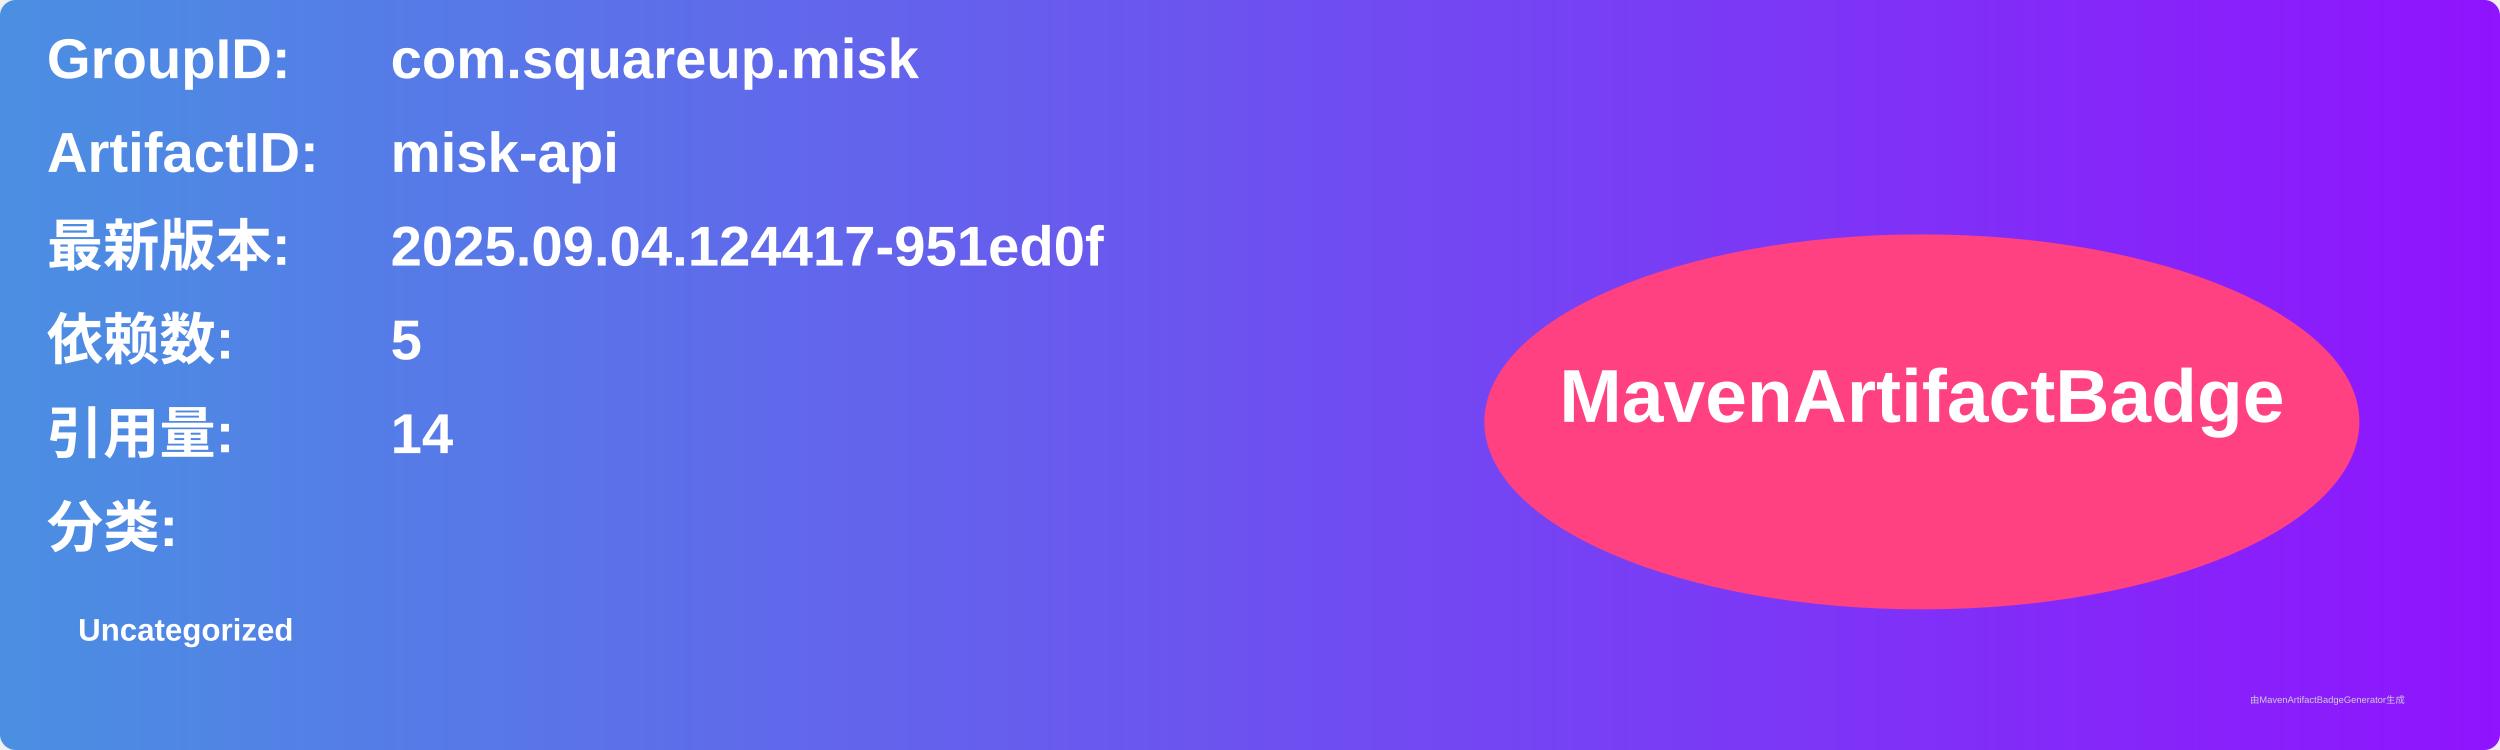
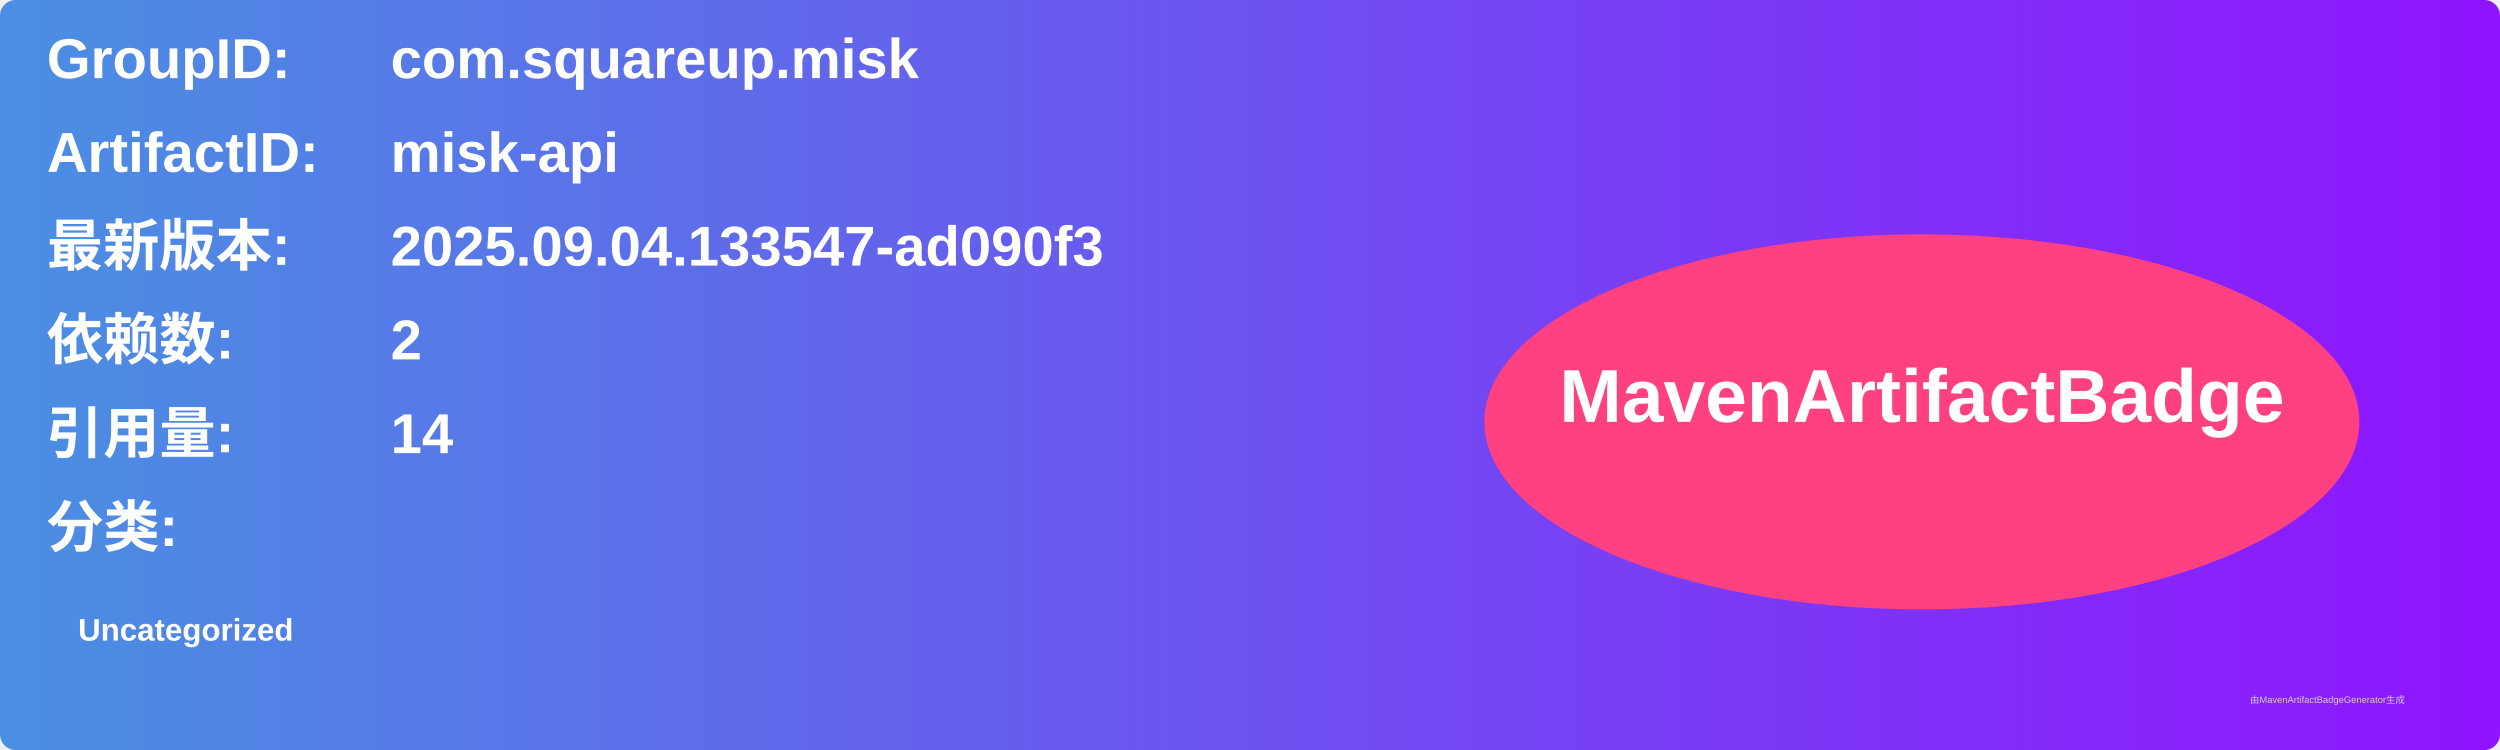
<svg xmlns="http://www.w3.org/2000/svg" width="800" height="240" viewBox="0 0 800 240">
  <linearGradient id="grad" x1="0%" y1="0%" x2="100%" y2="0%">
    <stop offset="0%" stop-color="#4a90e2" />
    <stop offset="100%" stop-color="#9013fe" />
  </linearGradient>
  <rect width="100%" height="100%" rx="5" ry="5" fill="url(#grad)" />
  <g transform="translate(15, 15)">
    <text x="0" y="10" font-family="Arial" font-size="18" fill="white" font-weight="bold" width="260">GroupID:</text>
    <text x="110" y="10" font-family="Arial" font-size="18" fill="white" font-weight="bold" width="460">com.squareup.misk</text>
    <text x="0" y="40" font-family="Arial" font-size="18" fill="white" font-weight="bold" width="260">ArtifactID:</text>
    <text x="110" y="40" font-family="Arial" font-size="18" fill="white" font-weight="bold" width="460">misk-api</text>
    <text x="0" y="70" font-family="Arial" font-size="18" fill="white" font-weight="bold">最新版本:</text>
    <text x="110" y="70" font-family="Arial" font-size="18" fill="white" font-weight="bold">
-       <tspan font-weight="bold">2025.09.04.124417-951ed0f</tspan>
+       <tspan font-weight="bold">2025.09.04.133547-ad090f3</tspan>
    </text>
    <text x="0" y="100" font-family="Arial" font-size="18" fill="white" font-weight="bold">依赖数: </text>
    <text x="110" y="100" font-family="Arial" font-size="18" fill="white">
-       <tspan font-weight="bold">5</tspan>
+       <tspan font-weight="bold">2</tspan>
    </text>
    <text x="0" y="130" font-family="Arial" font-size="18" fill="white" font-weight="bold">引用量: </text>
    <text x="110" y="130" font-family="Arial" font-size="18" fill="white">
      <tspan font-weight="bold">14</tspan>
    </text>
    <text x="0" y="160" font-family="Arial" font-size="18" fill="white" font-weight="bold">分类:</text>
    <text x="10" y="190" font-family="Arial" font-size="10" fill="white">
      <tspan font-weight="bold">Uncategorized</tspan>
    </text>
    <ellipse cx="600" cy="120" rx="140" ry="60" fill="#ff4081" />
    <text x="600" y="120" text-anchor="middle" font-family="Arial" font-size="24" fill="white" font-weight="bold">MavenArtifactBadge</text>
  </g>
  <text x="720" y="225" font-family="Arial" font-size="3" fill="#d0d0d0">由MavenArtifactBadgeGenerator生成</text>
</svg>
